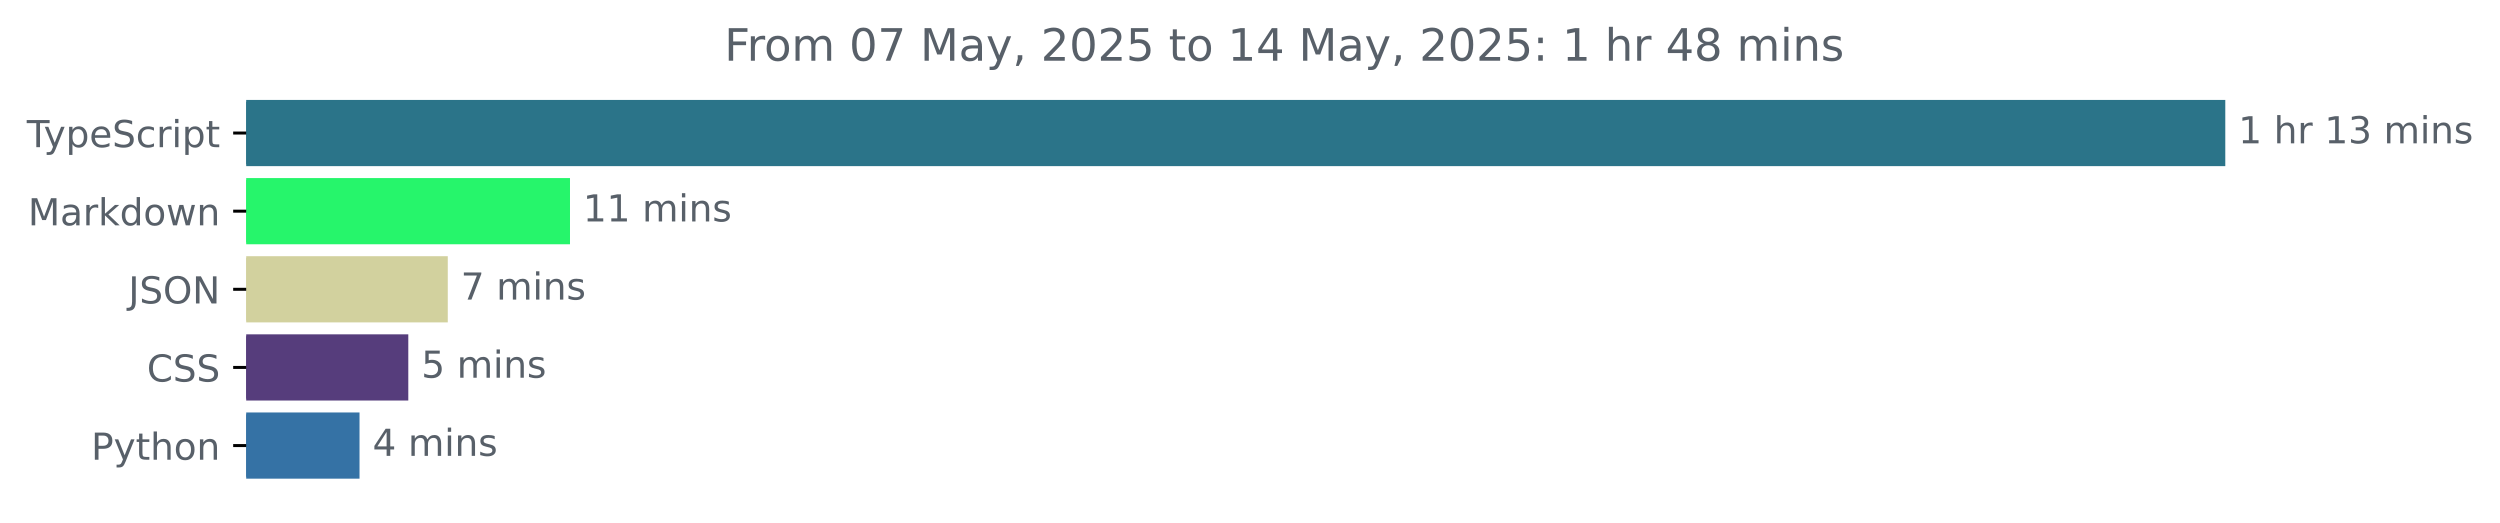
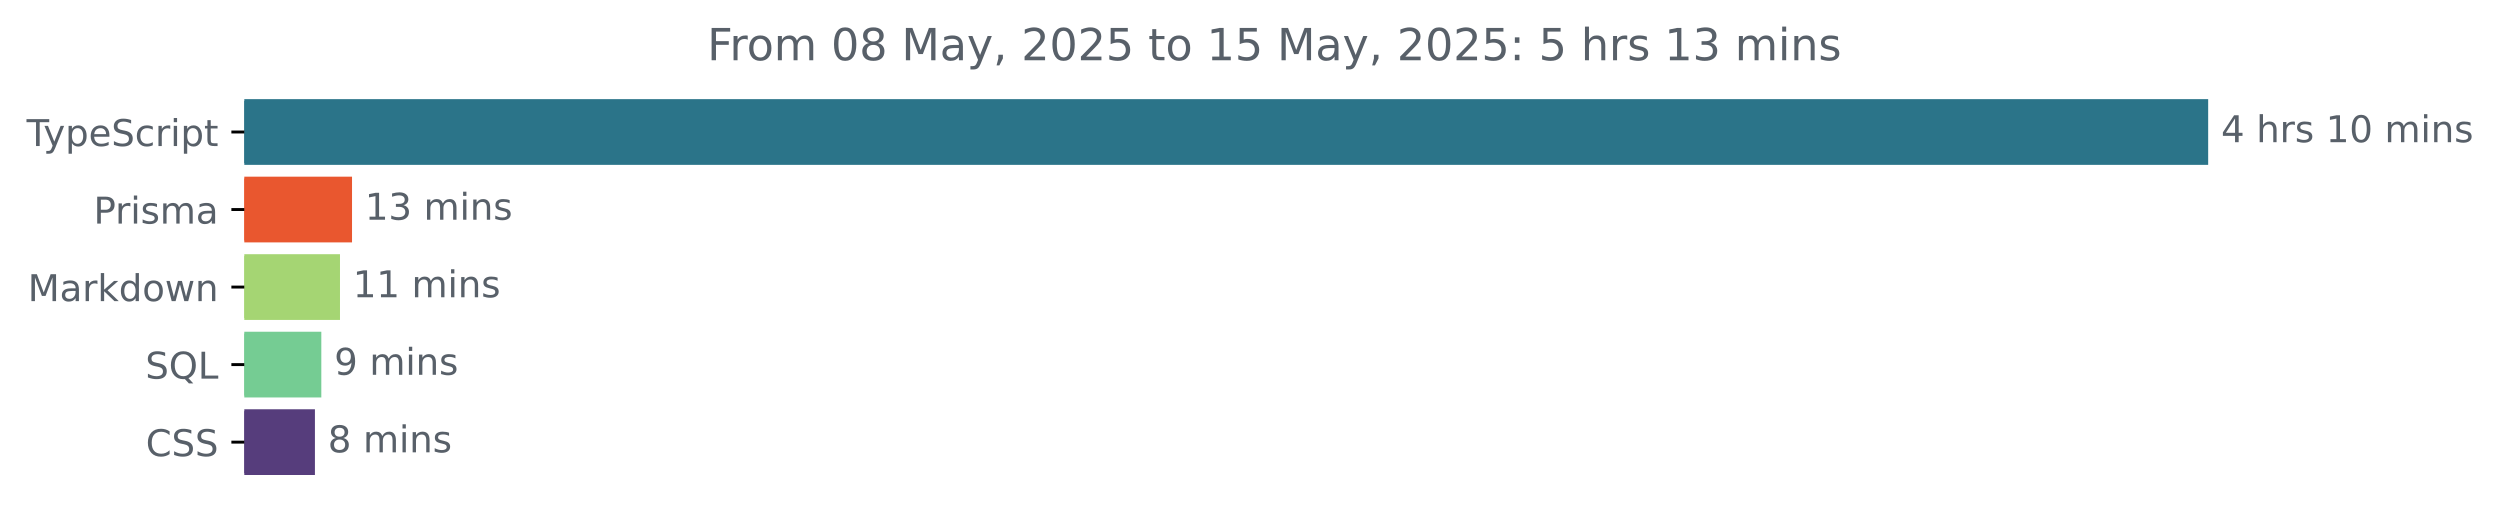
- <svg xmlns="http://www.w3.org/2000/svg" xmlns:xlink="http://www.w3.org/1999/xlink" width="671.935pt" height="140.398pt" viewBox="0 0 671.935 140.398" version="1.1">
+ <svg xmlns="http://www.w3.org/2000/svg" xmlns:xlink="http://www.w3.org/1999/xlink" width="677.144pt" height="140.398pt" viewBox="0 0 677.144 140.398" version="1.1">
  <defs>
    <style type="text/css">*{stroke-linejoin: round; stroke-linecap: butt}</style>
  </defs>
  <g id="figure_1">
    <g id="patch_1">
-       <path d="M -0 140.398  L 671.935 140.398  L 671.935 0  L -0 0  L -0 140.398  z " style="fill: none" />
+       <path d="M -0 140.398  L 677.144 140.398  L 677.144 0  L -0 0  L -0 140.398  z " style="fill: none" />
    </g>
    <g id="axes_1">
      <g id="patch_2">
-         <path d="M 66.17 27.358  L 597.599 27.358  L 597.599 44.158  L 66.17 44.158  z " clip-path="url(#p76bf8c31f8)" style="fill: #2b7489; stroke: #2b7489; stroke-linejoin: miter" />
+         <path d="M 66.17 27.358  L 597.599 27.358  L 597.599 44.158  L 66.17 44.158  z " clip-path="url(#p85cd7f582e)" style="fill: #2b7489; stroke: #2b7489; stroke-linejoin: miter" />
      </g>
      <g id="patch_3">
-         <path d="M 66.17 48.358  L 152.7 48.358  L 152.7 65.158  L 66.17 65.158  z " clip-path="url(#p76bf8c31f8)" style="fill: #26f56b; stroke: #26f56b; stroke-linejoin: miter" />
+         <path d="M 66.17 48.358  L 94.848 48.358  L 94.848 65.158  L 66.17 65.158  z " clip-path="url(#p85cd7f582e)" style="fill: #e9572f; stroke: #e9572f; stroke-linejoin: miter" />
      </g>
      <g id="patch_4">
-         <path d="M 66.17 69.358  L 119.852 69.358  L 119.852 86.158  L 66.17 86.158  z " clip-path="url(#p76bf8c31f8)" style="fill: #d2d19e; stroke: #d2d19e; stroke-linejoin: miter" />
+         <path d="M 66.17 69.358  L 91.587 69.358  L 91.587 86.158  L 66.17 86.158  z " clip-path="url(#p85cd7f582e)" style="fill: #a5d573; stroke: #a5d573; stroke-linejoin: miter" />
      </g>
      <g id="patch_5">
-         <path d="M 66.17 90.358  L 109.24 90.358  L 109.24 107.158  L 66.17 107.158  z " clip-path="url(#p76bf8c31f8)" style="fill: #563d7c; stroke: #563d7c; stroke-linejoin: miter" />
+         <path d="M 66.17 90.358  L 86.531 90.358  L 86.531 107.158  L 66.17 107.158  z " clip-path="url(#p85cd7f582e)" style="fill: #75cc93; stroke: #75cc93; stroke-linejoin: miter" />
      </g>
      <g id="patch_6">
-         <path d="M 66.17 111.358  L 96.132 111.358  L 96.132 128.158  L 66.17 128.158  z " clip-path="url(#p76bf8c31f8)" style="fill: #3572a5; stroke: #3572a5; stroke-linejoin: miter" />
+         <path d="M 66.17 111.358  L 84.801 111.358  L 84.801 128.158  L 66.17 128.158  z " clip-path="url(#p85cd7f582e)" style="fill: #563d7c; stroke: #563d7c; stroke-linejoin: miter" />
      </g>
      <g id="matplotlib.axis_1" />
      <g id="matplotlib.axis_2">
        <g id="ytick_1">
          <g id="line2d_1">
            <defs>
-               <path id="m1f2b6085ed" d="M 0 0  L -3.5 0  " style="stroke: #000000; stroke-width: 0.8" />
+               <path id="ma72e312ca9" d="M 0 0  L -3.5 0  " style="stroke: #000000; stroke-width: 0.8" />
            </defs>
            <g>
-               <use xlink:href="#m1f2b6085ed" x="66.17" y="35.758" style="stroke: #000000; stroke-width: 0.8" />
+               <use xlink:href="#ma72e312ca9" x="66.17" y="35.758" style="stroke: #000000; stroke-width: 0.8" />
            </g>
          </g>
          <g id="text_1">
            <g style="fill: #586069" transform="translate(7.2 39.55734) scale(0.1 -0.1)">
              <defs>
                <path id="DejaVuSans-54" d="M -19 4666  L 3928 4666  L 3928 4134  L 2272 4134  L 2272 0  L 1638 0  L 1638 4134  L -19 4134  L -19 4666  z " transform="scale(0.015625)" />
                <path id="DejaVuSans-79" d="M 2059 -325  Q 1816 -950 1584 -1140  Q 1353 -1331 966 -1331  L 506 -1331  L 506 -850  L 844 -850  Q 1081 -850 1212 -737  Q 1344 -625 1503 -206  L 1606 56  L 191 3500  L 800 3500  L 1894 763  L 2988 3500  L 3597 3500  L 2059 -325  z " transform="scale(0.015625)" />
                <path id="DejaVuSans-70" d="M 1159 525  L 1159 -1331  L 581 -1331  L 581 3500  L 1159 3500  L 1159 2969  Q 1341 3281 1617 3432  Q 1894 3584 2278 3584  Q 2916 3584 3314 3078  Q 3713 2572 3713 1747  Q 3713 922 3314 415  Q 2916 -91 2278 -91  Q 1894 -91 1617 61  Q 1341 213 1159 525  z M 3116 1747  Q 3116 2381 2855 2742  Q 2594 3103 2138 3103  Q 1681 3103 1420 2742  Q 1159 2381 1159 1747  Q 1159 1113 1420 752  Q 1681 391 2138 391  Q 2594 391 2855 752  Q 3116 1113 3116 1747  z " transform="scale(0.015625)" />
                <path id="DejaVuSans-65" d="M 3597 1894  L 3597 1613  L 953 1613  Q 991 1019 1311 708  Q 1631 397 2203 397  Q 2534 397 2845 478  Q 3156 559 3463 722  L 3463 178  Q 3153 47 2828 -22  Q 2503 -91 2169 -91  Q 1331 -91 842 396  Q 353 884 353 1716  Q 353 2575 817 3079  Q 1281 3584 2069 3584  Q 2775 3584 3186 3129  Q 3597 2675 3597 1894  z M 3022 2063  Q 3016 2534 2758 2815  Q 2500 3097 2075 3097  Q 1594 3097 1305 2825  Q 1016 2553 972 2059  L 3022 2063  z " transform="scale(0.015625)" />
                <path id="DejaVuSans-53" d="M 3425 4513  L 3425 3897  Q 3066 4069 2747 4153  Q 2428 4238 2131 4238  Q 1616 4238 1336 4038  Q 1056 3838 1056 3469  Q 1056 3159 1242 3001  Q 1428 2844 1947 2747  L 2328 2669  Q 3034 2534 3370 2195  Q 3706 1856 3706 1288  Q 3706 609 3251 259  Q 2797 -91 1919 -91  Q 1588 -91 1214 -16  Q 841 59 441 206  L 441 856  Q 825 641 1194 531  Q 1563 422 1919 422  Q 2459 422 2753 634  Q 3047 847 3047 1241  Q 3047 1584 2836 1778  Q 2625 1972 2144 2069  L 1759 2144  Q 1053 2284 737 2584  Q 422 2884 422 3419  Q 422 4038 858 4394  Q 1294 4750 2059 4750  Q 2388 4750 2728 4690  Q 3069 4631 3425 4513  z " transform="scale(0.015625)" />
                <path id="DejaVuSans-63" d="M 3122 3366  L 3122 2828  Q 2878 2963 2633 3030  Q 2388 3097 2138 3097  Q 1578 3097 1268 2742  Q 959 2388 959 1747  Q 959 1106 1268 751  Q 1578 397 2138 397  Q 2388 397 2633 464  Q 2878 531 3122 666  L 3122 134  Q 2881 22 2623 -34  Q 2366 -91 2075 -91  Q 1284 -91 818 406  Q 353 903 353 1747  Q 353 2603 823 3093  Q 1294 3584 2113 3584  Q 2378 3584 2631 3529  Q 2884 3475 3122 3366  z " transform="scale(0.015625)" />
                <path id="DejaVuSans-72" d="M 2631 2963  Q 2534 3019 2420 3045  Q 2306 3072 2169 3072  Q 1681 3072 1420 2755  Q 1159 2438 1159 1844  L 1159 0  L 581 0  L 581 3500  L 1159 3500  L 1159 2956  Q 1341 3275 1631 3429  Q 1922 3584 2338 3584  Q 2397 3584 2469 3576  Q 2541 3569 2628 3553  L 2631 2963  z " transform="scale(0.015625)" />
                <path id="DejaVuSans-69" d="M 603 3500  L 1178 3500  L 1178 0  L 603 0  L 603 3500  z M 603 4863  L 1178 4863  L 1178 4134  L 603 4134  L 603 4863  z " transform="scale(0.015625)" />
                <path id="DejaVuSans-74" d="M 1172 4494  L 1172 3500  L 2356 3500  L 2356 3053  L 1172 3053  L 1172 1153  Q 1172 725 1289 603  Q 1406 481 1766 481  L 2356 481  L 2356 0  L 1766 0  Q 1100 0 847 248  Q 594 497 594 1153  L 594 3053  L 172 3053  L 172 3500  L 594 3500  L 594 4494  L 1172 4494  z " transform="scale(0.015625)" />
              </defs>
              <use xlink:href="#DejaVuSans-54" />
              <use xlink:href="#DejaVuSans-79" x="45.459" />
              <use xlink:href="#DejaVuSans-70" x="104.639" />
              <use xlink:href="#DejaVuSans-65" x="168.115" />
              <use xlink:href="#DejaVuSans-53" x="229.639" />
              <use xlink:href="#DejaVuSans-63" x="293.115" />
              <use xlink:href="#DejaVuSans-72" x="348.096" />
              <use xlink:href="#DejaVuSans-69" x="389.209" />
              <use xlink:href="#DejaVuSans-70" x="416.992" />
              <use xlink:href="#DejaVuSans-74" x="480.469" />
            </g>
          </g>
        </g>
        <g id="ytick_2">
          <g id="line2d_2">
            <g>
-               <use xlink:href="#m1f2b6085ed" x="66.17" y="56.758" style="stroke: #000000; stroke-width: 0.8" />
+               <use xlink:href="#ma72e312ca9" x="66.17" y="56.758" style="stroke: #000000; stroke-width: 0.8" />
            </g>
          </g>
          <g id="text_2">
-             <g style="fill: #586069" transform="translate(7.529688 60.55734) scale(0.1 -0.1)">
+             <g style="fill: #586069" transform="translate(25.34844 60.55734) scale(0.1 -0.1)">
+               <defs>
+                 <path id="DejaVuSans-50" d="M 1259 4147  L 1259 2394  L 2053 2394  Q 2494 2394 2734 2622  Q 2975 2850 2975 3272  Q 2975 3691 2734 3919  Q 2494 4147 2053 4147  L 1259 4147  z M 628 4666  L 2053 4666  Q 2838 4666 3239 4311  Q 3641 3956 3641 3272  Q 3641 2581 3239 2228  Q 2838 1875 2053 1875  L 1259 1875  L 1259 0  L 628 0  L 628 4666  z " transform="scale(0.015625)" />
+                 <path id="DejaVuSans-73" d="M 2834 3397  L 2834 2853  Q 2591 2978 2328 3040  Q 2066 3103 1784 3103  Q 1356 3103 1142 2972  Q 928 2841 928 2578  Q 928 2378 1081 2264  Q 1234 2150 1697 2047  L 1894 2003  Q 2506 1872 2764 1633  Q 3022 1394 3022 966  Q 3022 478 2636 193  Q 2250 -91 1575 -91  Q 1294 -91 989 -36  Q 684 19 347 128  L 347 722  Q 666 556 975 473  Q 1284 391 1588 391  Q 1994 391 2212 530  Q 2431 669 2431 922  Q 2431 1156 2273 1281  Q 2116 1406 1581 1522  L 1381 1569  Q 847 1681 609 1914  Q 372 2147 372 2553  Q 372 3047 722 3315  Q 1072 3584 1716 3584  Q 2034 3584 2315 3537  Q 2597 3491 2834 3397  z " transform="scale(0.015625)" />
+                 <path id="DejaVuSans-6d" d="M 3328 2828  Q 3544 3216 3844 3400  Q 4144 3584 4550 3584  Q 5097 3584 5394 3201  Q 5691 2819 5691 2113  L 5691 0  L 5113 0  L 5113 2094  Q 5113 2597 4934 2840  Q 4756 3084 4391 3084  Q 3944 3084 3684 2787  Q 3425 2491 3425 1978  L 3425 0  L 2847 0  L 2847 2094  Q 2847 2600 2669 2842  Q 2491 3084 2119 3084  Q 1678 3084 1418 2786  Q 1159 2488 1159 1978  L 1159 0  L 581 0  L 581 3500  L 1159 3500  L 1159 2956  Q 1356 3278 1631 3431  Q 1906 3584 2284 3584  Q 2666 3584 2933 3390  Q 3200 3197 3328 2828  z " transform="scale(0.015625)" />
+                 <path id="DejaVuSans-61" d="M 2194 1759  Q 1497 1759 1228 1600  Q 959 1441 959 1056  Q 959 750 1161 570  Q 1363 391 1709 391  Q 2188 391 2477 730  Q 2766 1069 2766 1631  L 2766 1759  L 2194 1759  z M 3341 1997  L 3341 0  L 2766 0  L 2766 531  Q 2569 213 2275 61  Q 1981 -91 1556 -91  Q 1019 -91 701 211  Q 384 513 384 1019  Q 384 1609 779 1909  Q 1175 2209 1959 2209  L 2766 2209  L 2766 2266  Q 2766 2663 2505 2880  Q 2244 3097 1772 3097  Q 1472 3097 1187 3025  Q 903 2953 641 2809  L 641 3341  Q 956 3463 1253 3523  Q 1550 3584 1831 3584  Q 2591 3584 2966 3190  Q 3341 2797 3341 1997  z " transform="scale(0.015625)" />
+               </defs>
+               <use xlink:href="#DejaVuSans-50" />
+               <use xlink:href="#DejaVuSans-72" x="58.553" />
+               <use xlink:href="#DejaVuSans-69" x="99.666" />
+               <use xlink:href="#DejaVuSans-73" x="127.449" />
+               <use xlink:href="#DejaVuSans-6d" x="179.549" />
+               <use xlink:href="#DejaVuSans-61" x="276.961" />
+             </g>
+           </g>
+         </g>
+         <g id="ytick_3">
+           <g id="line2d_3">
+             <g>
+               <use xlink:href="#ma72e312ca9" x="66.17" y="77.758" style="stroke: #000000; stroke-width: 0.8" />
+             </g>
+           </g>
+           <g id="text_3">
+             <g style="fill: #586069" transform="translate(7.529688 81.55734) scale(0.1 -0.1)">
              <defs>
                <path id="DejaVuSans-4d" d="M 628 4666  L 1569 4666  L 2759 1491  L 3956 4666  L 4897 4666  L 4897 0  L 4281 0  L 4281 4097  L 3078 897  L 2444 897  L 1241 4097  L 1241 0  L 628 0  L 628 4666  z " transform="scale(0.015625)" />
-                 <path id="DejaVuSans-61" d="M 2194 1759  Q 1497 1759 1228 1600  Q 959 1441 959 1056  Q 959 750 1161 570  Q 1363 391 1709 391  Q 2188 391 2477 730  Q 2766 1069 2766 1631  L 2766 1759  L 2194 1759  z M 3341 1997  L 3341 0  L 2766 0  L 2766 531  Q 2569 213 2275 61  Q 1981 -91 1556 -91  Q 1019 -91 701 211  Q 384 513 384 1019  Q 384 1609 779 1909  Q 1175 2209 1959 2209  L 2766 2209  L 2766 2266  Q 2766 2663 2505 2880  Q 2244 3097 1772 3097  Q 1472 3097 1187 3025  Q 903 2953 641 2809  L 641 3341  Q 956 3463 1253 3523  Q 1550 3584 1831 3584  Q 2591 3584 2966 3190  Q 3341 2797 3341 1997  z " transform="scale(0.015625)" />
                <path id="DejaVuSans-6b" d="M 581 4863  L 1159 4863  L 1159 1991  L 2875 3500  L 3609 3500  L 1753 1863  L 3688 0  L 2938 0  L 1159 1709  L 1159 0  L 581 0  L 581 4863  z " transform="scale(0.015625)" />
                <path id="DejaVuSans-64" d="M 2906 2969  L 2906 4863  L 3481 4863  L 3481 0  L 2906 0  L 2906 525  Q 2725 213 2448 61  Q 2172 -91 1784 -91  Q 1150 -91 751 415  Q 353 922 353 1747  Q 353 2572 751 3078  Q 1150 3584 1784 3584  Q 2172 3584 2448 3432  Q 2725 3281 2906 2969  z M 947 1747  Q 947 1113 1208 752  Q 1469 391 1925 391  Q 2381 391 2643 752  Q 2906 1113 2906 1747  Q 2906 2381 2643 2742  Q 2381 3103 1925 3103  Q 1469 3103 1208 2742  Q 947 2381 947 1747  z " transform="scale(0.015625)" />
                <path id="DejaVuSans-6f" d="M 1959 3097  Q 1497 3097 1228 2736  Q 959 2375 959 1747  Q 959 1119 1226 758  Q 1494 397 1959 397  Q 2419 397 2687 759  Q 2956 1122 2956 1747  Q 2956 2369 2687 2733  Q 2419 3097 1959 3097  z M 1959 3584  Q 2709 3584 3137 3096  Q 3566 2609 3566 1747  Q 3566 888 3137 398  Q 2709 -91 1959 -91  Q 1206 -91 779 398  Q 353 888 353 1747  Q 353 2609 779 3096  Q 1206 3584 1959 3584  z " transform="scale(0.015625)" />
                <path id="DejaVuSans-77" d="M 269 3500  L 844 3500  L 1563 769  L 2278 3500  L 2956 3500  L 3675 769  L 4391 3500  L 4966 3500  L 4050 0  L 3372 0  L 2619 2869  L 1863 0  L 1184 0  L 269 3500  z " transform="scale(0.015625)" />
                <path id="DejaVuSans-6e" d="M 3513 2113  L 3513 0  L 2938 0  L 2938 2094  Q 2938 2591 2744 2837  Q 2550 3084 2163 3084  Q 1697 3084 1428 2787  Q 1159 2491 1159 1978  L 1159 0  L 581 0  L 581 3500  L 1159 3500  L 1159 2956  Q 1366 3272 1645 3428  Q 1925 3584 2291 3584  Q 2894 3584 3203 3211  Q 3513 2838 3513 2113  z " transform="scale(0.015625)" />
              </defs>
              <use xlink:href="#DejaVuSans-4d" />
              <use xlink:href="#DejaVuSans-61" x="86.279" />
              <use xlink:href="#DejaVuSans-72" x="147.559" />
              <use xlink:href="#DejaVuSans-6b" x="188.672" />
              <use xlink:href="#DejaVuSans-64" x="246.582" />
              <use xlink:href="#DejaVuSans-6f" x="310.059" />
              <use xlink:href="#DejaVuSans-77" x="371.24" />
              <use xlink:href="#DejaVuSans-6e" x="453.027" />
            </g>
          </g>
        </g>
-         <g id="ytick_3">
-           <g id="line2d_3">
-             <g>
-               <use xlink:href="#m1f2b6085ed" x="66.17" y="77.758" style="stroke: #000000; stroke-width: 0.8" />
-             </g>
-           </g>
-           <g id="text_3">
-             <g style="fill: #586069" transform="translate(34.51875 81.55734) scale(0.1 -0.1)">
-               <defs>
-                 <path id="DejaVuSans-4a" d="M 628 4666  L 1259 4666  L 1259 325  Q 1259 -519 939 -900  Q 619 -1281 -91 -1281  L -331 -1281  L -331 -750  L -134 -750  Q 284 -750 456 -515  Q 628 -281 628 325  L 628 4666  z " transform="scale(0.015625)" />
-                 <path id="DejaVuSans-4f" d="M 2522 4238  Q 1834 4238 1429 3725  Q 1025 3213 1025 2328  Q 1025 1447 1429 934  Q 1834 422 2522 422  Q 3209 422 3611 934  Q 4013 1447 4013 2328  Q 4013 3213 3611 3725  Q 3209 4238 2522 4238  z M 2522 4750  Q 3503 4750 4090 4092  Q 4678 3434 4678 2328  Q 4678 1225 4090 567  Q 3503 -91 2522 -91  Q 1538 -91 948 565  Q 359 1222 359 2328  Q 359 3434 948 4092  Q 1538 4750 2522 4750  z " transform="scale(0.015625)" />
-                 <path id="DejaVuSans-4e" d="M 628 4666  L 1478 4666  L 3547 763  L 3547 4666  L 4159 4666  L 4159 0  L 3309 0  L 1241 3903  L 1241 0  L 628 0  L 628 4666  z " transform="scale(0.015625)" />
-               </defs>
-               <use xlink:href="#DejaVuSans-4a" />
-               <use xlink:href="#DejaVuSans-53" x="29.492" />
-               <use xlink:href="#DejaVuSans-4f" x="92.969" />
-               <use xlink:href="#DejaVuSans-4e" x="171.68" />
-             </g>
-           </g>
-         </g>
        <g id="ytick_4">
          <g id="line2d_4">
            <g>
-               <use xlink:href="#m1f2b6085ed" x="66.17" y="98.758" style="stroke: #000000; stroke-width: 0.8" />
+               <use xlink:href="#ma72e312ca9" x="66.17" y="98.758" style="stroke: #000000; stroke-width: 0.8" />
            </g>
          </g>
          <g id="text_4">
-             <g style="fill: #586069" transform="translate(39.49063 102.5573) scale(0.1 -0.1)">
+             <g style="fill: #586069" transform="translate(39.37812 102.5573) scale(0.1 -0.1)">
+               <defs>
+                 <path id="DejaVuSans-51" d="M 2522 4238  Q 1834 4238 1429 3725  Q 1025 3213 1025 2328  Q 1025 1447 1429 934  Q 1834 422 2522 422  Q 3209 422 3611 934  Q 4013 1447 4013 2328  Q 4013 3213 3611 3725  Q 3209 4238 2522 4238  z M 3406 84  L 4238 -825  L 3475 -825  L 2784 -78  Q 2681 -84 2626 -87  Q 2572 -91 2522 -91  Q 1538 -91 948 567  Q 359 1225 359 2328  Q 359 3434 948 4092  Q 1538 4750 2522 4750  Q 3503 4750 4090 4092  Q 4678 3434 4678 2328  Q 4678 1516 4351 937  Q 4025 359 3406 84  z " transform="scale(0.015625)" />
+                 <path id="DejaVuSans-4c" d="M 628 4666  L 1259 4666  L 1259 531  L 3531 531  L 3531 0  L 628 0  L 628 4666  z " transform="scale(0.015625)" />
+               </defs>
+               <use xlink:href="#DejaVuSans-53" />
+               <use xlink:href="#DejaVuSans-51" x="63.477" />
+               <use xlink:href="#DejaVuSans-4c" x="142.188" />
+             </g>
+           </g>
+         </g>
+         <g id="ytick_5">
+           <g id="line2d_5">
+             <g>
+               <use xlink:href="#ma72e312ca9" x="66.17" y="119.758" style="stroke: #000000; stroke-width: 0.8" />
+             </g>
+           </g>
+           <g id="text_5">
+             <g style="fill: #586069" transform="translate(39.49063 123.5573) scale(0.1 -0.1)">
              <defs>
                <path id="DejaVuSans-43" d="M 4122 4306  L 4122 3641  Q 3803 3938 3442 4084  Q 3081 4231 2675 4231  Q 1875 4231 1450 3742  Q 1025 3253 1025 2328  Q 1025 1406 1450 917  Q 1875 428 2675 428  Q 3081 428 3442 575  Q 3803 722 4122 1019  L 4122 359  Q 3791 134 3420 21  Q 3050 -91 2638 -91  Q 1578 -91 968 557  Q 359 1206 359 2328  Q 359 3453 968 4101  Q 1578 4750 2638 4750  Q 3056 4750 3426 4639  Q 3797 4528 4122 4306  z " transform="scale(0.015625)" />
              </defs>
              <use xlink:href="#DejaVuSans-43" />
              <use xlink:href="#DejaVuSans-53" x="69.824" />
              <use xlink:href="#DejaVuSans-53" x="133.301" />
            </g>
          </g>
        </g>
-         <g id="ytick_5">
-           <g id="line2d_5">
-             <g>
-               <use xlink:href="#m1f2b6085ed" x="66.17" y="119.758" style="stroke: #000000; stroke-width: 0.8" />
-             </g>
-           </g>
-           <g id="text_5">
-             <g style="fill: #586069" transform="translate(24.50781 123.5573) scale(0.1 -0.1)">
-               <defs>
-                 <path id="DejaVuSans-50" d="M 1259 4147  L 1259 2394  L 2053 2394  Q 2494 2394 2734 2622  Q 2975 2850 2975 3272  Q 2975 3691 2734 3919  Q 2494 4147 2053 4147  L 1259 4147  z M 628 4666  L 2053 4666  Q 2838 4666 3239 4311  Q 3641 3956 3641 3272  Q 3641 2581 3239 2228  Q 2838 1875 2053 1875  L 1259 1875  L 1259 0  L 628 0  L 628 4666  z " transform="scale(0.015625)" />
-                 <path id="DejaVuSans-68" d="M 3513 2113  L 3513 0  L 2938 0  L 2938 2094  Q 2938 2591 2744 2837  Q 2550 3084 2163 3084  Q 1697 3084 1428 2787  Q 1159 2491 1159 1978  L 1159 0  L 581 0  L 581 4863  L 1159 4863  L 1159 2956  Q 1366 3272 1645 3428  Q 1925 3584 2291 3584  Q 2894 3584 3203 3211  Q 3513 2838 3513 2113  z " transform="scale(0.015625)" />
-               </defs>
-               <use xlink:href="#DejaVuSans-50" />
-               <use xlink:href="#DejaVuSans-79" x="60.303" />
-               <use xlink:href="#DejaVuSans-74" x="119.482" />
-               <use xlink:href="#DejaVuSans-68" x="158.691" />
-               <use xlink:href="#DejaVuSans-6f" x="222.07" />
-               <use xlink:href="#DejaVuSans-6e" x="283.252" />
-             </g>
-           </g>
-         </g>
      </g>
      <g id="text_6">
        <g style="fill: #586069" transform="translate(601.5989 38.5175) scale(0.1 -0.1)">
          <defs>
+             <path id="DejaVuSans-34" d="M 2419 4116  L 825 1625  L 2419 1625  L 2419 4116  z M 2253 4666  L 3047 4666  L 3047 1625  L 3713 1625  L 3713 1100  L 3047 1100  L 3047 0  L 2419 0  L 2419 1100  L 313 1100  L 313 1709  L 2253 4666  z " transform="scale(0.015625)" />
+             <path id="DejaVuSans-20" transform="scale(0.015625)" />
+             <path id="DejaVuSans-68" d="M 3513 2113  L 3513 0  L 2938 0  L 2938 2094  Q 2938 2591 2744 2837  Q 2550 3084 2163 3084  Q 1697 3084 1428 2787  Q 1159 2491 1159 1978  L 1159 0  L 581 0  L 581 4863  L 1159 4863  L 1159 2956  Q 1366 3272 1645 3428  Q 1925 3584 2291 3584  Q 2894 3584 3203 3211  Q 3513 2838 3513 2113  z " transform="scale(0.015625)" />
            <path id="DejaVuSans-31" d="M 794 531  L 1825 531  L 1825 4091  L 703 3866  L 703 4441  L 1819 4666  L 2450 4666  L 2450 531  L 3481 531  L 3481 0  L 794 0  L 794 531  z " transform="scale(0.015625)" />
-             <path id="DejaVuSans-20" transform="scale(0.015625)" />
-             <path id="DejaVuSans-33" d="M 2597 2516  Q 3050 2419 3304 2112  Q 3559 1806 3559 1356  Q 3559 666 3084 287  Q 2609 -91 1734 -91  Q 1441 -91 1130 -33  Q 819 25 488 141  L 488 750  Q 750 597 1062 519  Q 1375 441 1716 441  Q 2309 441 2620 675  Q 2931 909 2931 1356  Q 2931 1769 2642 2001  Q 2353 2234 1838 2234  L 1294 2234  L 1294 2753  L 1863 2753  Q 2328 2753 2575 2939  Q 2822 3125 2822 3475  Q 2822 3834 2567 4026  Q 2313 4219 1838 4219  Q 1578 4219 1281 4162  Q 984 4106 628 3988  L 628 4550  Q 988 4650 1302 4700  Q 1616 4750 1894 4750  Q 2613 4750 3031 4423  Q 3450 4097 3450 3541  Q 3450 3153 3228 2886  Q 3006 2619 2597 2516  z " transform="scale(0.015625)" />
-             <path id="DejaVuSans-6d" d="M 3328 2828  Q 3544 3216 3844 3400  Q 4144 3584 4550 3584  Q 5097 3584 5394 3201  Q 5691 2819 5691 2113  L 5691 0  L 5113 0  L 5113 2094  Q 5113 2597 4934 2840  Q 4756 3084 4391 3084  Q 3944 3084 3684 2787  Q 3425 2491 3425 1978  L 3425 0  L 2847 0  L 2847 2094  Q 2847 2600 2669 2842  Q 2491 3084 2119 3084  Q 1678 3084 1418 2786  Q 1159 2488 1159 1978  L 1159 0  L 581 0  L 581 3500  L 1159 3500  L 1159 2956  Q 1356 3278 1631 3431  Q 1906 3584 2284 3584  Q 2666 3584 2933 3390  Q 3200 3197 3328 2828  z " transform="scale(0.015625)" />
-             <path id="DejaVuSans-73" d="M 2834 3397  L 2834 2853  Q 2591 2978 2328 3040  Q 2066 3103 1784 3103  Q 1356 3103 1142 2972  Q 928 2841 928 2578  Q 928 2378 1081 2264  Q 1234 2150 1697 2047  L 1894 2003  Q 2506 1872 2764 1633  Q 3022 1394 3022 966  Q 3022 478 2636 193  Q 2250 -91 1575 -91  Q 1294 -91 989 -36  Q 684 19 347 128  L 347 722  Q 666 556 975 473  Q 1284 391 1588 391  Q 1994 391 2212 530  Q 2431 669 2431 922  Q 2431 1156 2273 1281  Q 2116 1406 1581 1522  L 1381 1569  Q 847 1681 609 1914  Q 372 2147 372 2553  Q 372 3047 722 3315  Q 1072 3584 1716 3584  Q 2034 3584 2315 3537  Q 2597 3491 2834 3397  z " transform="scale(0.015625)" />
-           </defs>
-           <use xlink:href="#DejaVuSans-31" />
+             <path id="DejaVuSans-30" d="M 2034 4250  Q 1547 4250 1301 3770  Q 1056 3291 1056 2328  Q 1056 1369 1301 889  Q 1547 409 2034 409  Q 2525 409 2770 889  Q 3016 1369 3016 2328  Q 3016 3291 2770 3770  Q 2525 4250 2034 4250  z M 2034 4750  Q 2819 4750 3233 4129  Q 3647 3509 3647 2328  Q 3647 1150 3233 529  Q 2819 -91 2034 -91  Q 1250 -91 836 529  Q 422 1150 422 2328  Q 422 3509 836 4129  Q 1250 4750 2034 4750  z " transform="scale(0.015625)" />
+           </defs>
+           <use xlink:href="#DejaVuSans-34" />
          <use xlink:href="#DejaVuSans-20" x="63.623" />
          <use xlink:href="#DejaVuSans-68" x="95.41" />
          <use xlink:href="#DejaVuSans-72" x="158.789" />
-           <use xlink:href="#DejaVuSans-20" x="199.902" />
-           <use xlink:href="#DejaVuSans-31" x="231.689" />
-           <use xlink:href="#DejaVuSans-33" x="295.312" />
-           <use xlink:href="#DejaVuSans-20" x="358.936" />
-           <use xlink:href="#DejaVuSans-6d" x="390.723" />
-           <use xlink:href="#DejaVuSans-69" x="488.135" />
-           <use xlink:href="#DejaVuSans-6e" x="515.918" />
-           <use xlink:href="#DejaVuSans-73" x="579.297" />
+           <use xlink:href="#DejaVuSans-73" x="199.902" />
+           <use xlink:href="#DejaVuSans-20" x="252.002" />
+           <use xlink:href="#DejaVuSans-31" x="283.789" />
+           <use xlink:href="#DejaVuSans-30" x="347.412" />
+           <use xlink:href="#DejaVuSans-20" x="411.035" />
+           <use xlink:href="#DejaVuSans-6d" x="442.822" />
+           <use xlink:href="#DejaVuSans-69" x="540.234" />
+           <use xlink:href="#DejaVuSans-6e" x="568.018" />
+           <use xlink:href="#DejaVuSans-73" x="631.396" />
        </g>
      </g>
      <g id="text_7">
-         <g style="fill: #586069" transform="translate(156.7001 59.5175) scale(0.1 -0.1)">
+         <g style="fill: #586069" transform="translate(98.84763 59.5175) scale(0.1 -0.1)">
+           <defs>
+             <path id="DejaVuSans-33" d="M 2597 2516  Q 3050 2419 3304 2112  Q 3559 1806 3559 1356  Q 3559 666 3084 287  Q 2609 -91 1734 -91  Q 1441 -91 1130 -33  Q 819 25 488 141  L 488 750  Q 750 597 1062 519  Q 1375 441 1716 441  Q 2309 441 2620 675  Q 2931 909 2931 1356  Q 2931 1769 2642 2001  Q 2353 2234 1838 2234  L 1294 2234  L 1294 2753  L 1863 2753  Q 2328 2753 2575 2939  Q 2822 3125 2822 3475  Q 2822 3834 2567 4026  Q 2313 4219 1838 4219  Q 1578 4219 1281 4162  Q 984 4106 628 3988  L 628 4550  Q 988 4650 1302 4700  Q 1616 4750 1894 4750  Q 2613 4750 3031 4423  Q 3450 4097 3450 3541  Q 3450 3153 3228 2886  Q 3006 2619 2597 2516  z " transform="scale(0.015625)" />
+           </defs>
+           <use xlink:href="#DejaVuSans-31" />
+           <use xlink:href="#DejaVuSans-33" x="63.623" />
+           <use xlink:href="#DejaVuSans-20" x="127.246" />
+           <use xlink:href="#DejaVuSans-6d" x="159.033" />
+           <use xlink:href="#DejaVuSans-69" x="256.445" />
+           <use xlink:href="#DejaVuSans-6e" x="284.229" />
+           <use xlink:href="#DejaVuSans-73" x="347.607" />
+         </g>
+       </g>
+       <g id="text_8">
+         <g style="fill: #586069" transform="translate(95.58733 80.5175) scale(0.1 -0.1)">
          <use xlink:href="#DejaVuSans-31" />
          <use xlink:href="#DejaVuSans-31" x="63.623" />
          <use xlink:href="#DejaVuSans-20" x="127.246" />
          <use xlink:href="#DejaVuSans-6d" x="159.033" />
          <use xlink:href="#DejaVuSans-69" x="256.445" />
          <use xlink:href="#DejaVuSans-6e" x="284.229" />
          <use xlink:href="#DejaVuSans-73" x="347.607" />
        </g>
      </g>
-       <g id="text_8">
-         <g style="fill: #586069" transform="translate(123.8515 80.5175) scale(0.1 -0.1)">
-           <defs>
-             <path id="DejaVuSans-37" d="M 525 4666  L 3525 4666  L 3525 4397  L 1831 0  L 1172 0  L 2766 4134  L 525 4134  L 525 4666  z " transform="scale(0.015625)" />
-           </defs>
-           <use xlink:href="#DejaVuSans-37" />
+       <g id="text_9">
+         <g style="fill: #586069" transform="translate(90.53054 101.5175) scale(0.1 -0.1)">
+           <defs>
+             <path id="DejaVuSans-39" d="M 703 97  L 703 672  Q 941 559 1184 500  Q 1428 441 1663 441  Q 2288 441 2617 861  Q 2947 1281 2994 2138  Q 2813 1869 2534 1725  Q 2256 1581 1919 1581  Q 1219 1581 811 2004  Q 403 2428 403 3163  Q 403 3881 828 4315  Q 1253 4750 1959 4750  Q 2769 4750 3195 4129  Q 3622 3509 3622 2328  Q 3622 1225 3098 567  Q 2575 -91 1691 -91  Q 1453 -91 1209 -44  Q 966 3 703 97  z M 1959 2075  Q 2384 2075 2632 2365  Q 2881 2656 2881 3163  Q 2881 3666 2632 3958  Q 2384 4250 1959 4250  Q 1534 4250 1286 3958  Q 1038 3666 1038 3163  Q 1038 2656 1286 2365  Q 1534 2075 1959 2075  z " transform="scale(0.015625)" />
+           </defs>
+           <use xlink:href="#DejaVuSans-39" />
          <use xlink:href="#DejaVuSans-20" x="63.623" />
          <use xlink:href="#DejaVuSans-6d" x="95.41" />
          <use xlink:href="#DejaVuSans-69" x="192.822" />
          <use xlink:href="#DejaVuSans-6e" x="220.605" />
          <use xlink:href="#DejaVuSans-73" x="283.984" />
        </g>
      </g>
-       <g id="text_9">
-         <g style="fill: #586069" transform="translate(113.2401 101.5175) scale(0.1 -0.1)">
-           <defs>
-             <path id="DejaVuSans-35" d="M 691 4666  L 3169 4666  L 3169 4134  L 1269 4134  L 1269 2991  Q 1406 3038 1543 3061  Q 1681 3084 1819 3084  Q 2600 3084 3056 2656  Q 3513 2228 3513 1497  Q 3513 744 3044 326  Q 2575 -91 1722 -91  Q 1428 -91 1123 -41  Q 819 9 494 109  L 494 744  Q 775 591 1075 516  Q 1375 441 1709 441  Q 2250 441 2565 725  Q 2881 1009 2881 1497  Q 2881 1984 2565 2268  Q 2250 2553 1709 2553  Q 1456 2553 1204 2497  Q 953 2441 691 2322  L 691 4666  z " transform="scale(0.015625)" />
-           </defs>
-           <use xlink:href="#DejaVuSans-35" />
+       <g id="text_10">
+         <g style="fill: #586069" transform="translate(88.80059 122.5175) scale(0.1 -0.1)">
+           <defs>
+             <path id="DejaVuSans-38" d="M 2034 2216  Q 1584 2216 1326 1975  Q 1069 1734 1069 1313  Q 1069 891 1326 650  Q 1584 409 2034 409  Q 2484 409 2743 651  Q 3003 894 3003 1313  Q 3003 1734 2745 1975  Q 2488 2216 2034 2216  z M 1403 2484  Q 997 2584 770 2862  Q 544 3141 544 3541  Q 544 4100 942 4425  Q 1341 4750 2034 4750  Q 2731 4750 3128 4425  Q 3525 4100 3525 3541  Q 3525 3141 3298 2862  Q 3072 2584 2669 2484  Q 3125 2378 3379 2068  Q 3634 1759 3634 1313  Q 3634 634 3220 271  Q 2806 -91 2034 -91  Q 1263 -91 848 271  Q 434 634 434 1313  Q 434 1759 690 2068  Q 947 2378 1403 2484  z M 1172 3481  Q 1172 3119 1398 2916  Q 1625 2713 2034 2713  Q 2441 2713 2670 2916  Q 2900 3119 2900 3481  Q 2900 3844 2670 4047  Q 2441 4250 2034 4250  Q 1625 4250 1398 4047  Q 1172 3844 1172 3481  z " transform="scale(0.015625)" />
+           </defs>
+           <use xlink:href="#DejaVuSans-38" />
          <use xlink:href="#DejaVuSans-20" x="63.623" />
          <use xlink:href="#DejaVuSans-6d" x="95.41" />
          <use xlink:href="#DejaVuSans-69" x="192.822" />
          <use xlink:href="#DejaVuSans-6e" x="220.605" />
          <use xlink:href="#DejaVuSans-73" x="283.984" />
        </g>
      </g>
-       <g id="text_10">
-         <g style="fill: #586069" transform="translate(100.1319 122.5175) scale(0.1 -0.1)">
-           <defs>
-             <path id="DejaVuSans-34" d="M 2419 4116  L 825 1625  L 2419 1625  L 2419 4116  z M 2253 4666  L 3047 4666  L 3047 1625  L 3713 1625  L 3713 1100  L 3047 1100  L 3047 0  L 2419 0  L 2419 1100  L 313 1100  L 313 1709  L 2253 4666  z " transform="scale(0.015625)" />
-           </defs>
-           <use xlink:href="#DejaVuSans-34" />
-           <use xlink:href="#DejaVuSans-20" x="63.623" />
-           <use xlink:href="#DejaVuSans-6d" x="95.41" />
-           <use xlink:href="#DejaVuSans-69" x="192.822" />
-           <use xlink:href="#DejaVuSans-6e" x="220.605" />
-           <use xlink:href="#DejaVuSans-73" x="283.984" />
-         </g>
-       </g>
      <g id="text_11">
-         <g style="fill: #586069" transform="translate(194.6922 16.31812) scale(0.12 -0.12)">
+         <g style="fill: #586069" transform="translate(191.5666 16.31812) scale(0.12 -0.12)">
          <defs>
            <path id="DejaVuSans-46" d="M 628 4666  L 3309 4666  L 3309 4134  L 1259 4134  L 1259 2759  L 3109 2759  L 3109 2228  L 1259 2228  L 1259 0  L 628 0  L 628 4666  z " transform="scale(0.015625)" />
-             <path id="DejaVuSans-30" d="M 2034 4250  Q 1547 4250 1301 3770  Q 1056 3291 1056 2328  Q 1056 1369 1301 889  Q 1547 409 2034 409  Q 2525 409 2770 889  Q 3016 1369 3016 2328  Q 3016 3291 2770 3770  Q 2525 4250 2034 4250  z M 2034 4750  Q 2819 4750 3233 4129  Q 3647 3509 3647 2328  Q 3647 1150 3233 529  Q 2819 -91 2034 -91  Q 1250 -91 836 529  Q 422 1150 422 2328  Q 422 3509 836 4129  Q 1250 4750 2034 4750  z " transform="scale(0.015625)" />
            <path id="DejaVuSans-2c" d="M 750 794  L 1409 794  L 1409 256  L 897 -744  L 494 -744  L 750 256  L 750 794  z " transform="scale(0.015625)" />
            <path id="DejaVuSans-32" d="M 1228 531  L 3431 531  L 3431 0  L 469 0  L 469 531  Q 828 903 1448 1529  Q 2069 2156 2228 2338  Q 2531 2678 2651 2914  Q 2772 3150 2772 3378  Q 2772 3750 2511 3984  Q 2250 4219 1831 4219  Q 1534 4219 1204 4116  Q 875 4013 500 3803  L 500 4441  Q 881 4594 1212 4672  Q 1544 4750 1819 4750  Q 2544 4750 2975 4387  Q 3406 4025 3406 3419  Q 3406 3131 3298 2873  Q 3191 2616 2906 2266  Q 2828 2175 2409 1742  Q 1991 1309 1228 531  z " transform="scale(0.015625)" />
+             <path id="DejaVuSans-35" d="M 691 4666  L 3169 4666  L 3169 4134  L 1269 4134  L 1269 2991  Q 1406 3038 1543 3061  Q 1681 3084 1819 3084  Q 2600 3084 3056 2656  Q 3513 2228 3513 1497  Q 3513 744 3044 326  Q 2575 -91 1722 -91  Q 1428 -91 1123 -41  Q 819 9 494 109  L 494 744  Q 775 591 1075 516  Q 1375 441 1709 441  Q 2250 441 2565 725  Q 2881 1009 2881 1497  Q 2881 1984 2565 2268  Q 2250 2553 1709 2553  Q 1456 2553 1204 2497  Q 953 2441 691 2322  L 691 4666  z " transform="scale(0.015625)" />
            <path id="DejaVuSans-3a" d="M 750 794  L 1409 794  L 1409 0  L 750 0  L 750 794  z M 750 3309  L 1409 3309  L 1409 2516  L 750 2516  L 750 3309  z " transform="scale(0.015625)" />
-             <path id="DejaVuSans-38" d="M 2034 2216  Q 1584 2216 1326 1975  Q 1069 1734 1069 1313  Q 1069 891 1326 650  Q 1584 409 2034 409  Q 2484 409 2743 651  Q 3003 894 3003 1313  Q 3003 1734 2745 1975  Q 2488 2216 2034 2216  z M 1403 2484  Q 997 2584 770 2862  Q 544 3141 544 3541  Q 544 4100 942 4425  Q 1341 4750 2034 4750  Q 2731 4750 3128 4425  Q 3525 4100 3525 3541  Q 3525 3141 3298 2862  Q 3072 2584 2669 2484  Q 3125 2378 3379 2068  Q 3634 1759 3634 1313  Q 3634 634 3220 271  Q 2806 -91 2034 -91  Q 1263 -91 848 271  Q 434 634 434 1313  Q 434 1759 690 2068  Q 947 2378 1403 2484  z M 1172 3481  Q 1172 3119 1398 2916  Q 1625 2713 2034 2713  Q 2441 2713 2670 2916  Q 2900 3119 2900 3481  Q 2900 3844 2670 4047  Q 2441 4250 2034 4250  Q 1625 4250 1398 4047  Q 1172 3844 1172 3481  z " transform="scale(0.015625)" />
          </defs>
          <use xlink:href="#DejaVuSans-46" />
          <use xlink:href="#DejaVuSans-72" x="50.27" />
          <use xlink:href="#DejaVuSans-6f" x="89.133" />
          <use xlink:href="#DejaVuSans-6d" x="150.314" />
          <use xlink:href="#DejaVuSans-20" x="247.727" />
          <use xlink:href="#DejaVuSans-30" x="279.514" />
-           <use xlink:href="#DejaVuSans-37" x="343.137" />
+           <use xlink:href="#DejaVuSans-38" x="343.137" />
          <use xlink:href="#DejaVuSans-20" x="406.76" />
          <use xlink:href="#DejaVuSans-4d" x="438.547" />
          <use xlink:href="#DejaVuSans-61" x="524.826" />
          <use xlink:href="#DejaVuSans-79" x="586.105" />
          <use xlink:href="#DejaVuSans-2c" x="645.285" />
          <use xlink:href="#DejaVuSans-20" x="677.072" />
          <use xlink:href="#DejaVuSans-32" x="708.859" />
          <use xlink:href="#DejaVuSans-30" x="772.482" />
          <use xlink:href="#DejaVuSans-32" x="836.105" />
          <use xlink:href="#DejaVuSans-35" x="899.729" />
          <use xlink:href="#DejaVuSans-20" x="963.352" />
          <use xlink:href="#DejaVuSans-74" x="995.139" />
          <use xlink:href="#DejaVuSans-6f" x="1034.348" />
          <use xlink:href="#DejaVuSans-20" x="1095.529" />
          <use xlink:href="#DejaVuSans-31" x="1127.316" />
-           <use xlink:href="#DejaVuSans-34" x="1190.939" />
+           <use xlink:href="#DejaVuSans-35" x="1190.939" />
          <use xlink:href="#DejaVuSans-20" x="1254.562" />
          <use xlink:href="#DejaVuSans-4d" x="1286.35" />
          <use xlink:href="#DejaVuSans-61" x="1372.629" />
          <use xlink:href="#DejaVuSans-79" x="1433.908" />
          <use xlink:href="#DejaVuSans-2c" x="1493.088" />
          <use xlink:href="#DejaVuSans-20" x="1524.875" />
          <use xlink:href="#DejaVuSans-32" x="1556.662" />
          <use xlink:href="#DejaVuSans-30" x="1620.285" />
          <use xlink:href="#DejaVuSans-32" x="1683.908" />
          <use xlink:href="#DejaVuSans-35" x="1747.531" />
          <use xlink:href="#DejaVuSans-3a" x="1811.154" />
          <use xlink:href="#DejaVuSans-20" x="1844.846" />
-           <use xlink:href="#DejaVuSans-31" x="1876.633" />
+           <use xlink:href="#DejaVuSans-35" x="1876.633" />
          <use xlink:href="#DejaVuSans-20" x="1940.256" />
          <use xlink:href="#DejaVuSans-68" x="1972.043" />
          <use xlink:href="#DejaVuSans-72" x="2035.422" />
-           <use xlink:href="#DejaVuSans-20" x="2076.535" />
-           <use xlink:href="#DejaVuSans-34" x="2108.322" />
-           <use xlink:href="#DejaVuSans-38" x="2171.945" />
-           <use xlink:href="#DejaVuSans-20" x="2235.568" />
-           <use xlink:href="#DejaVuSans-6d" x="2267.355" />
-           <use xlink:href="#DejaVuSans-69" x="2364.768" />
-           <use xlink:href="#DejaVuSans-6e" x="2392.551" />
-           <use xlink:href="#DejaVuSans-73" x="2455.93" />
+           <use xlink:href="#DejaVuSans-73" x="2076.535" />
+           <use xlink:href="#DejaVuSans-20" x="2128.635" />
+           <use xlink:href="#DejaVuSans-31" x="2160.422" />
+           <use xlink:href="#DejaVuSans-33" x="2224.045" />
+           <use xlink:href="#DejaVuSans-20" x="2287.668" />
+           <use xlink:href="#DejaVuSans-6d" x="2319.455" />
+           <use xlink:href="#DejaVuSans-69" x="2416.867" />
+           <use xlink:href="#DejaVuSans-6e" x="2444.65" />
+           <use xlink:href="#DejaVuSans-73" x="2508.029" />
        </g>
      </g>
    </g>
  </g>
  <defs>
-     <clipPath id="p76bf8c31f8">
+     <clipPath id="p85cd7f582e">
      <rect x="66.17" y="22.318" width="558" height="110.88" />
    </clipPath>
  </defs>
</svg>
